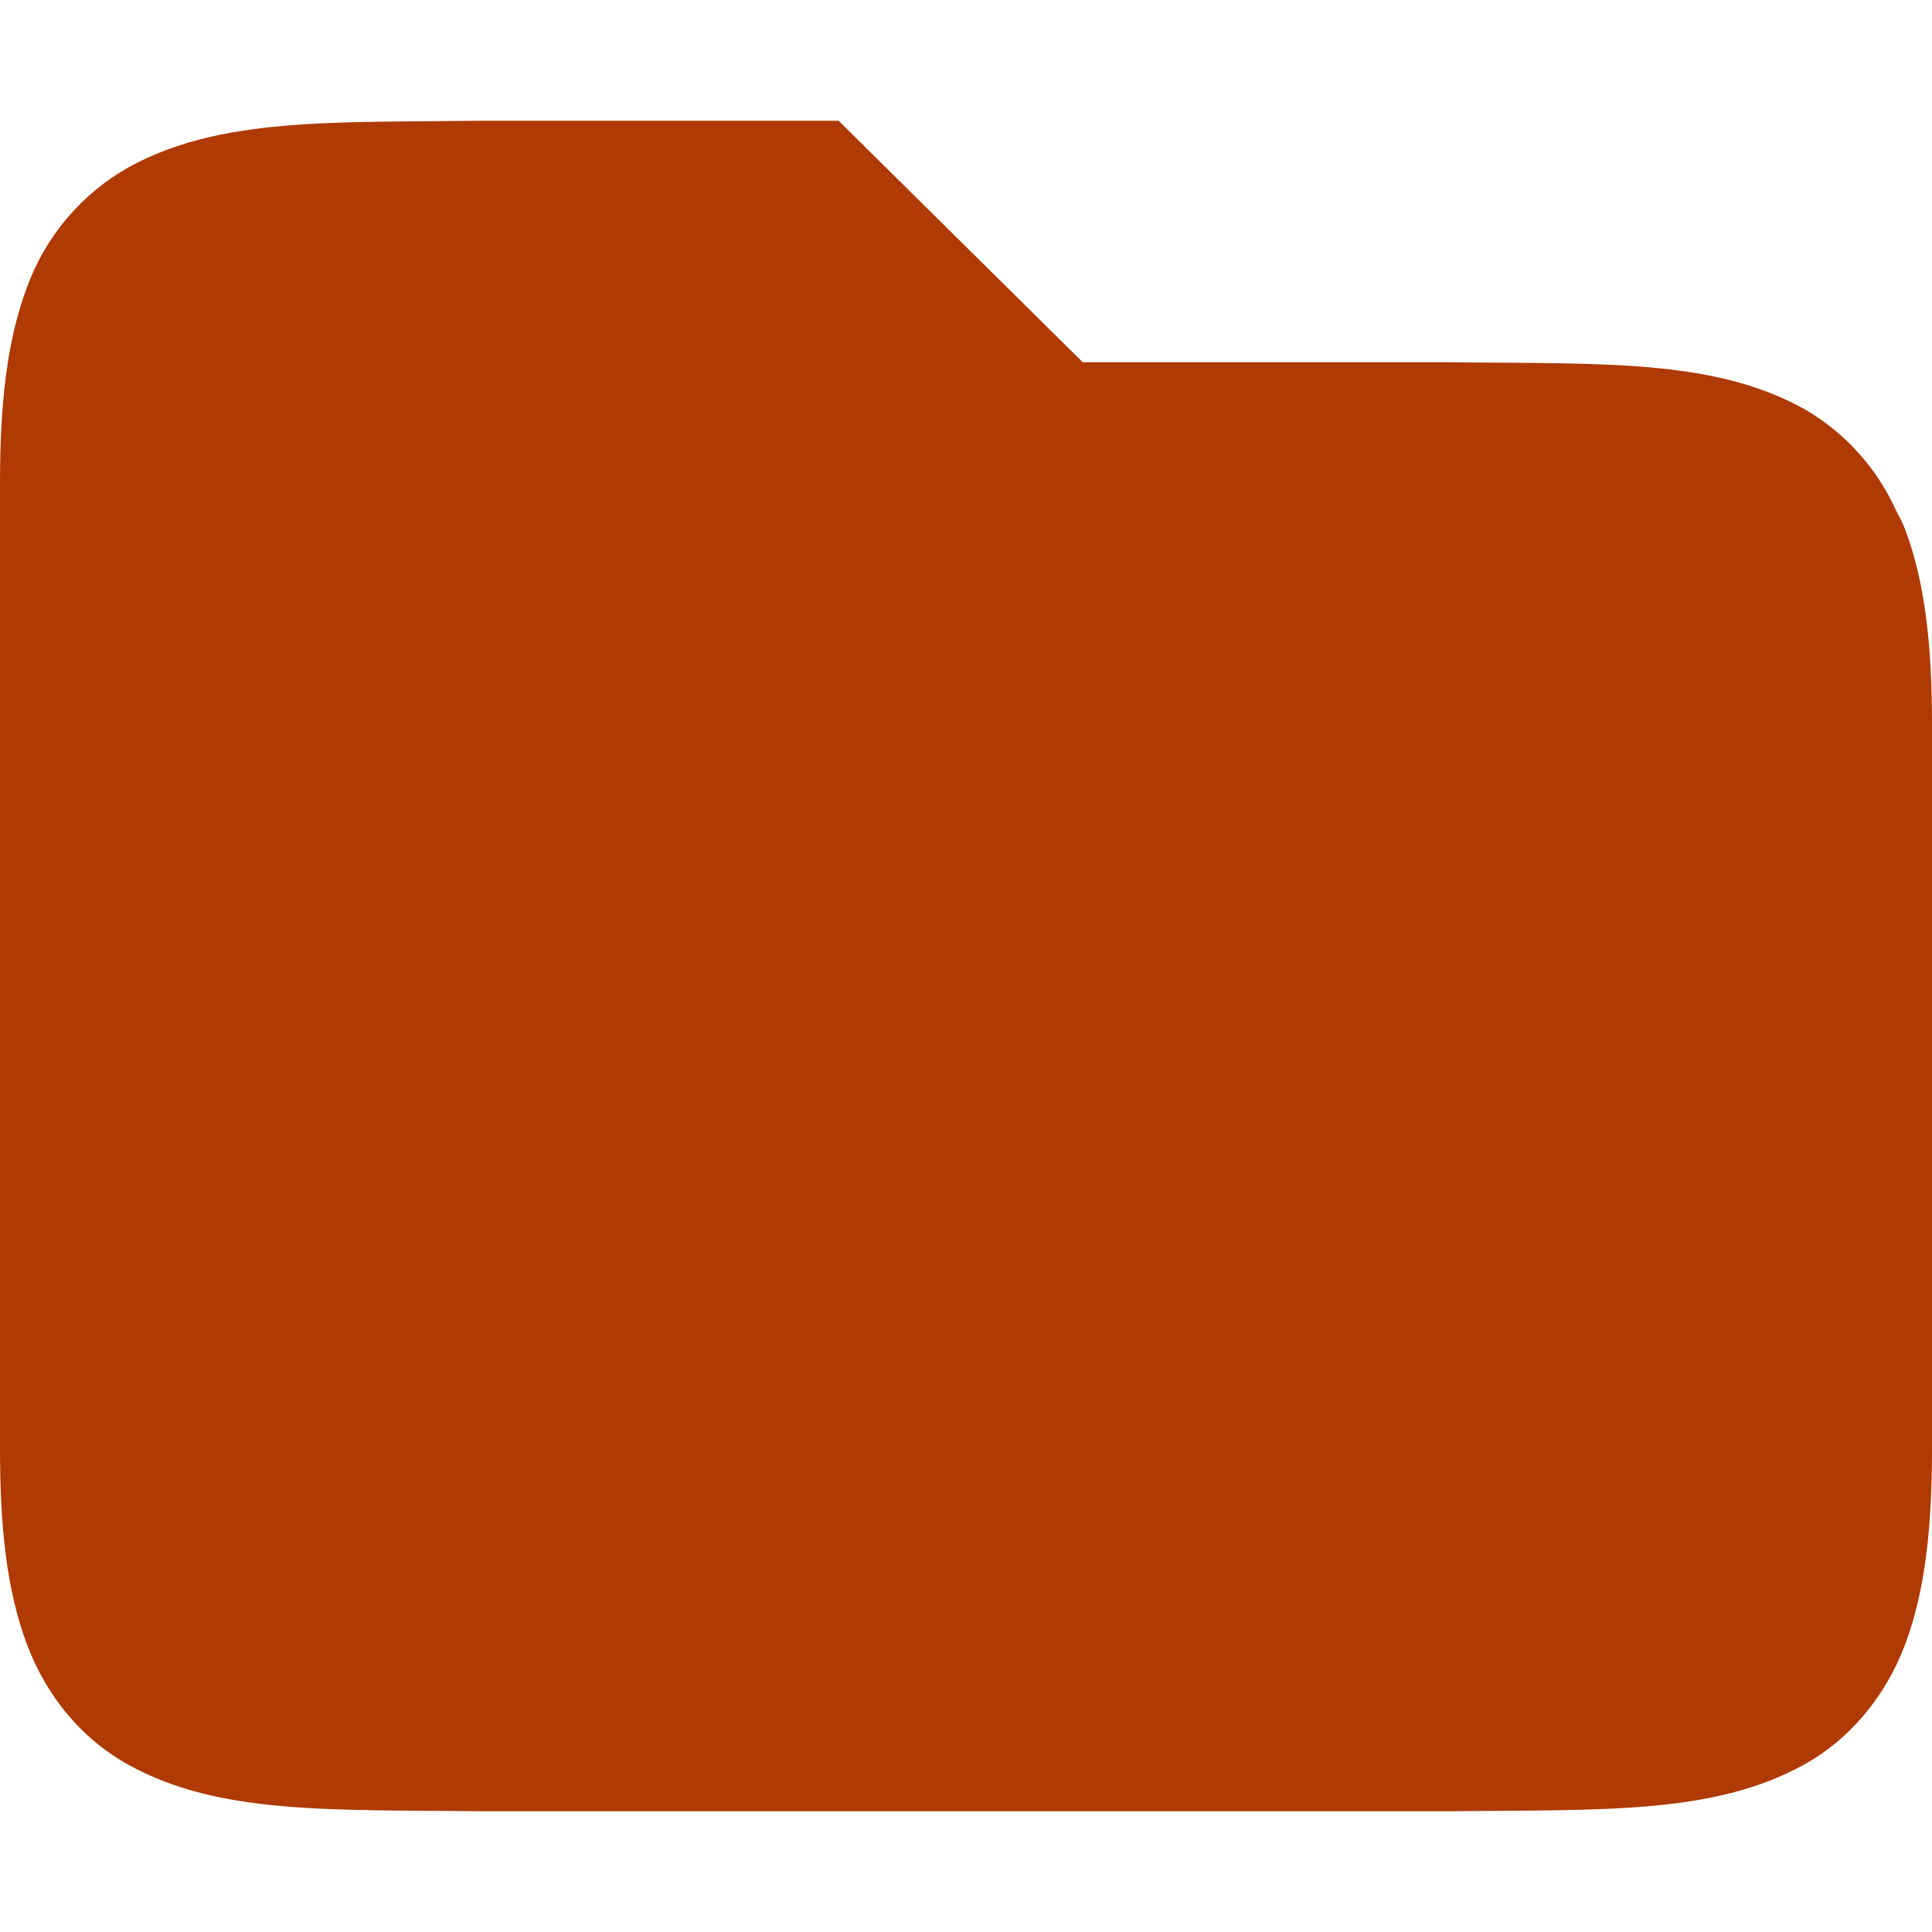
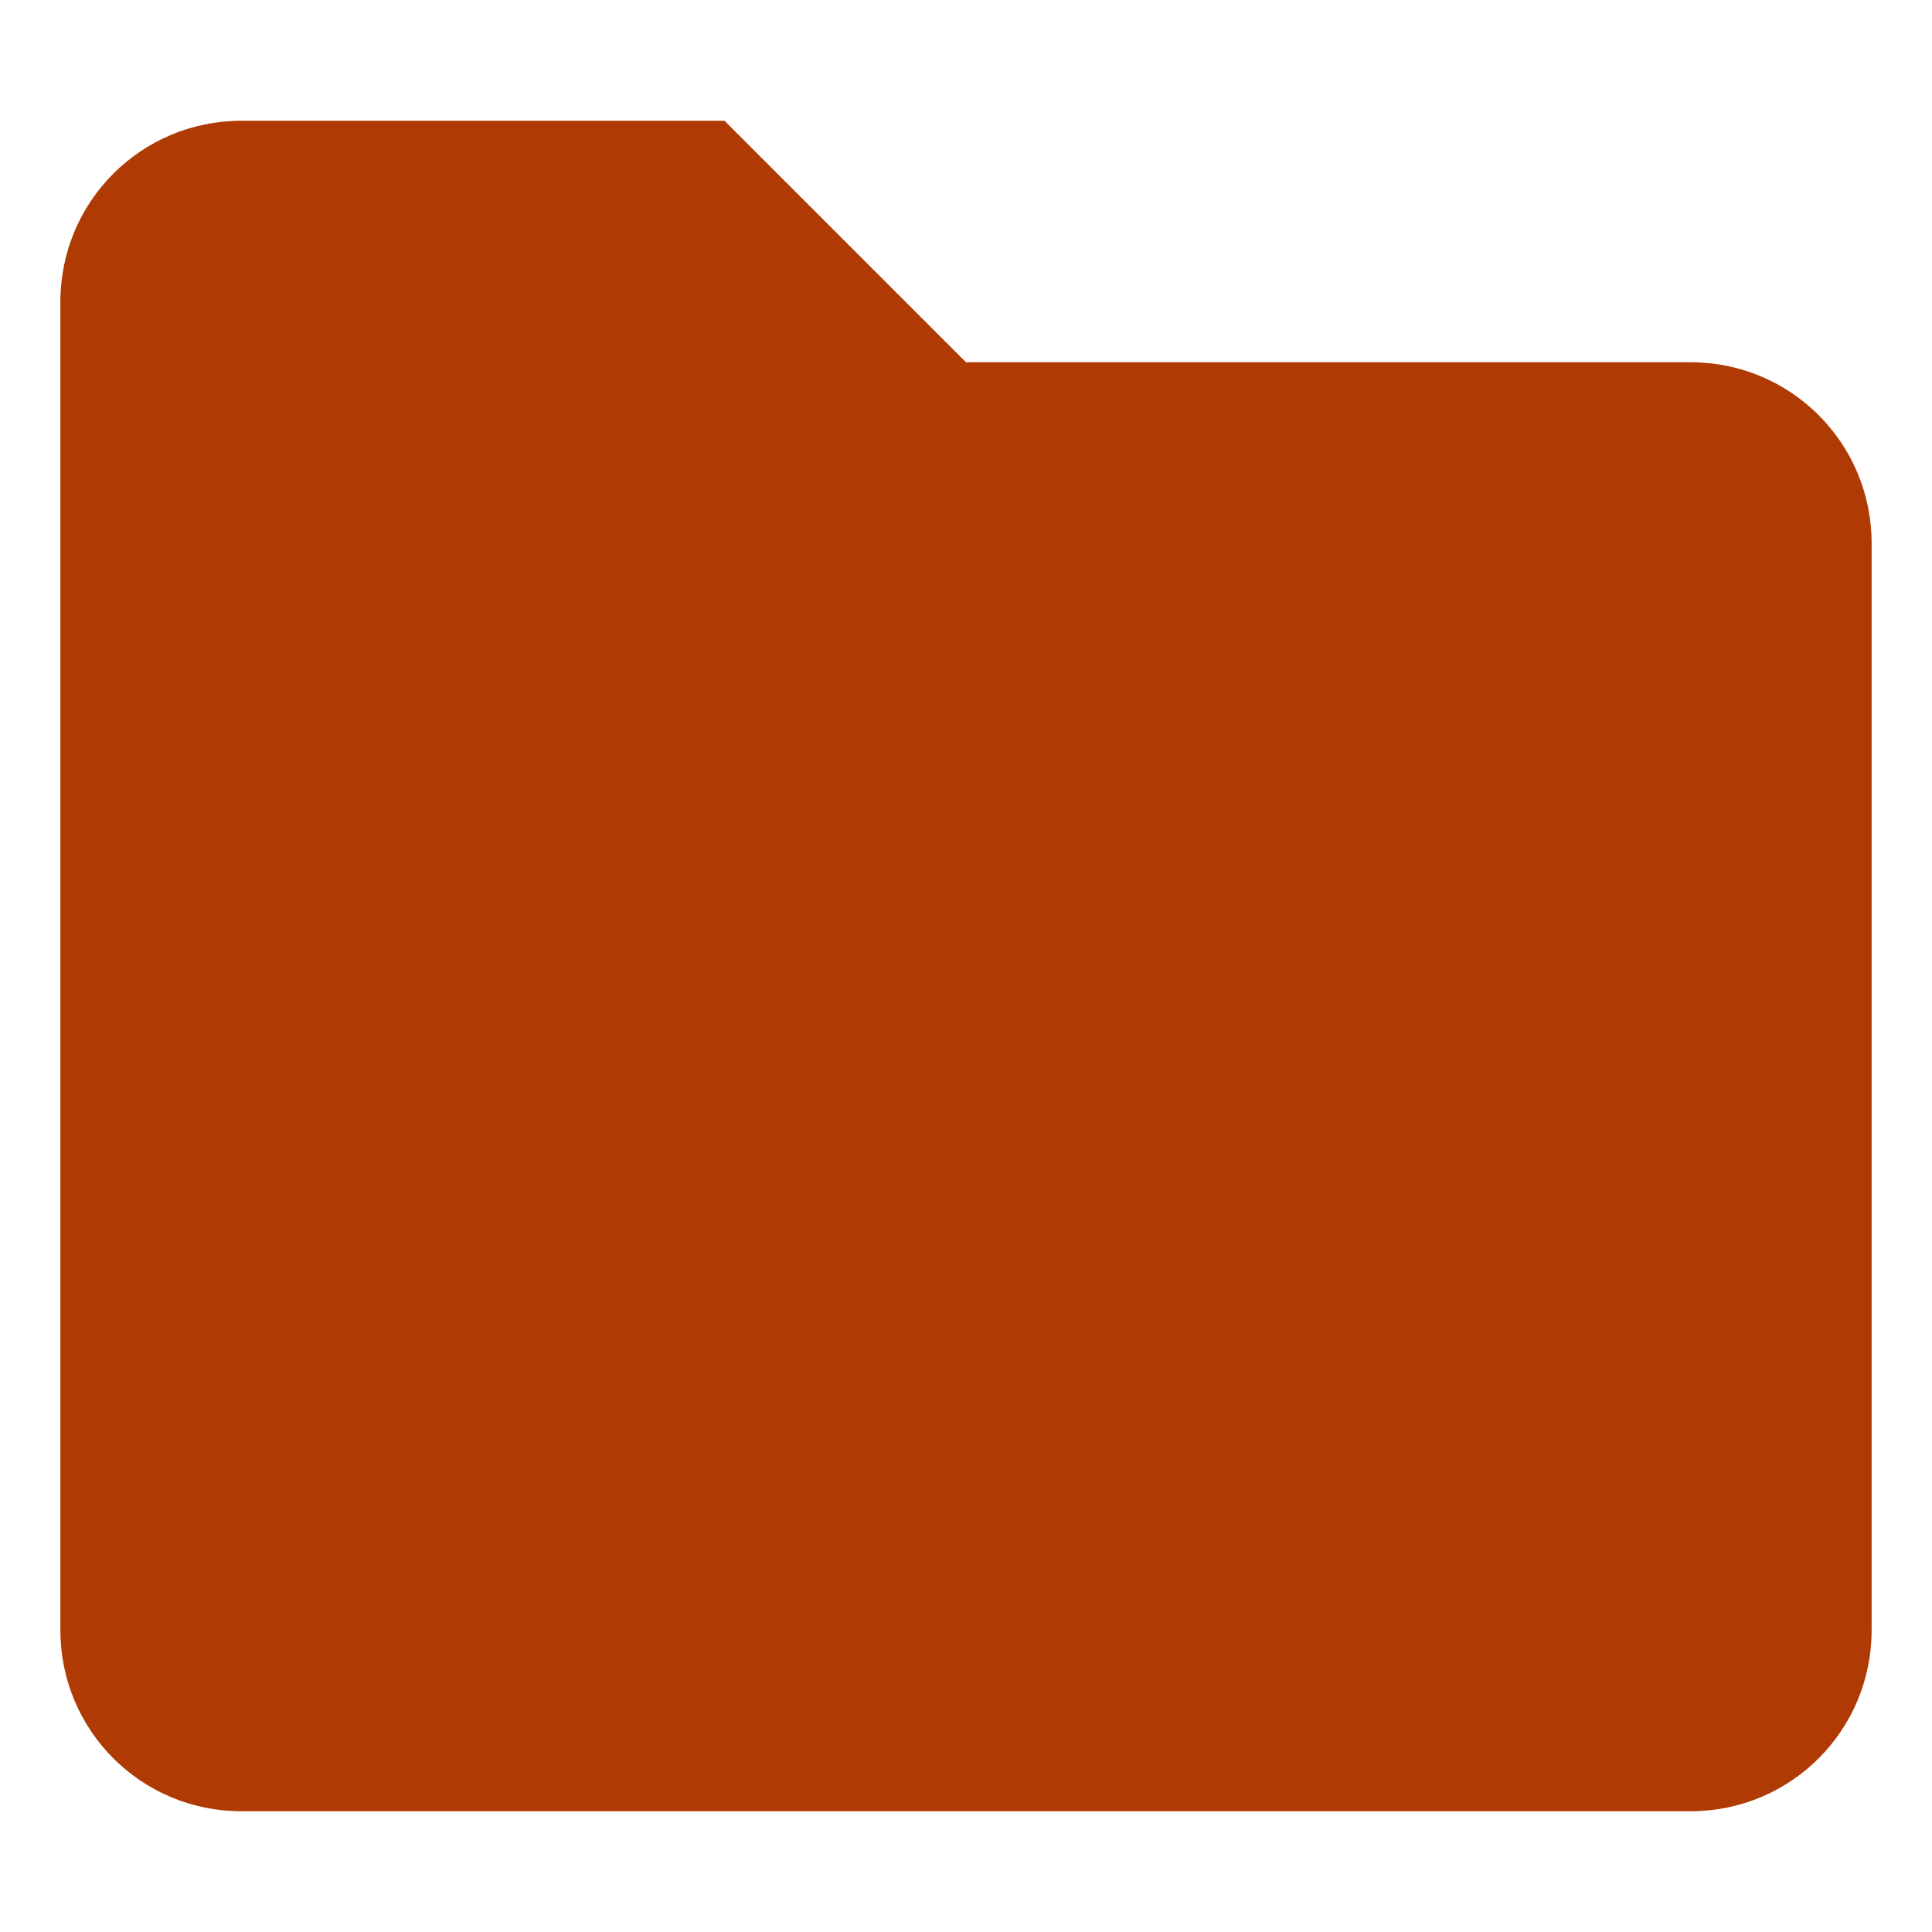
- <svg xmlns="http://www.w3.org/2000/svg" style="isolation:isolate" viewBox="0 0 16 16" width="16" height="16">
-   <path d=" M 3.994 1 C 2.736 1.015 1.815 0.971 1.062 1.387 C 0.672 1.608 0.374 1.961 0.222 2.383 C 0.058 2.821 0 3.343 0 4 L 0 12 C 0 12.658 0.058 13.179 0.223 13.617 C 0.387 14.056 0.686 14.407 1.063 14.615 C 1.815 15.031 2.736 14.985 3.994 15 L 12.006 15 C 13.264 14.985 14.185 15.03 14.938 14.615 C 15.314 14.408 15.613 14.055 15.778 13.617 C 15.942 13.179 16 12.657 16 12 L 16 6 C 16 5.342 15.942 4.821 15.777 4.383 C 15.757 4.328 15.729 4.279 15.703 4.229 L 15.676 4.172 C 15.514 3.842 15.257 3.568 14.938 3.385 C 14.185 2.969 13.264 3.015 12.006 3 L 8.967 3 L 6.945 1 L 3.996 1 L 3.994 1 Z " id="Path" fill="#af3a03" />
+ <svg xmlns="http://www.w3.org/2000/svg" width="16" height="16" version="1.1">
+   <defs>
+     <style type="text/css">.ColorScheme-Text { color:#ebdbb2; } .ColorScheme-Highlight { color:#458588; } .ColorScheme-FolderBackground { color:#af3a03; }</style>
+   </defs>
+   <path class="ColorScheme-FolderBackground" d="m2 1h4l2 2h6c0.831 0 1.5 0.669 1.5 1.5v9c0 0.831-0.669 1.5-1.5 1.5h-12c-0.831 0-1.5-0.669-1.5-1.5v-11c0-0.831 0.669-1.5 1.5-1.5z" fill="currentColor" />
</svg>
